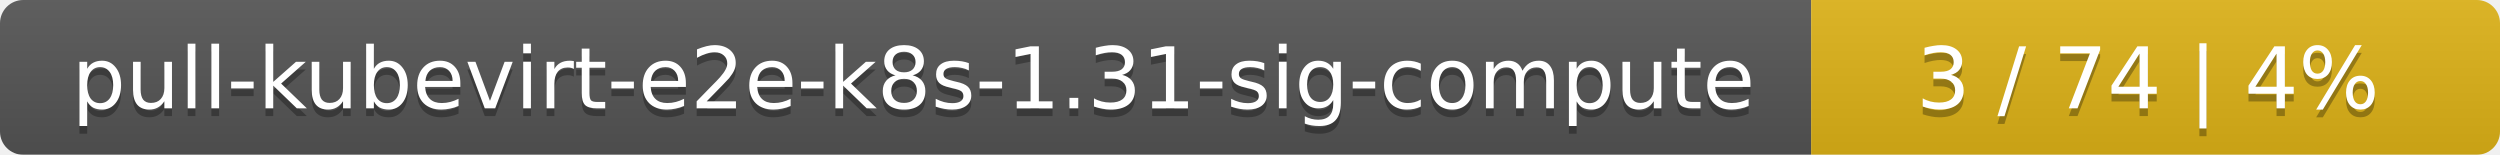
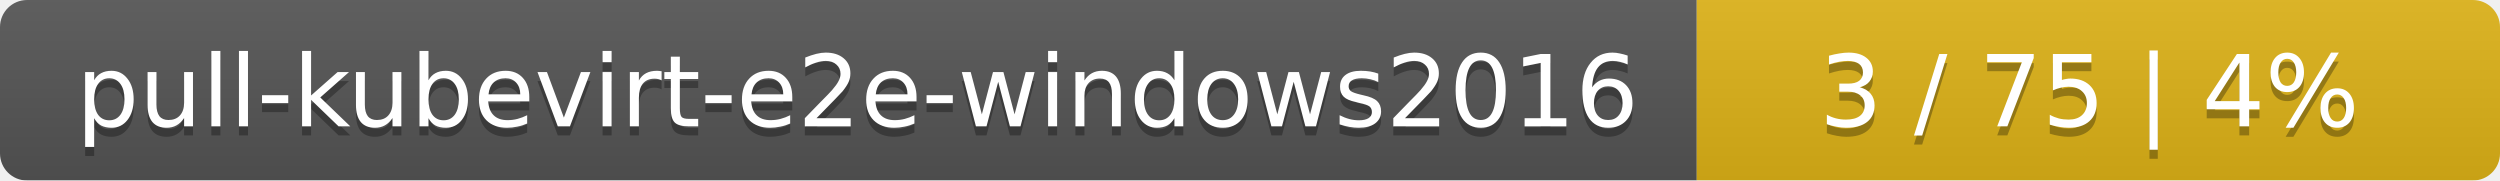
- <svg xmlns="http://www.w3.org/2000/svg" width="323" height="20">
+ <svg xmlns="http://www.w3.org/2000/svg" width="277" height="20">
  <linearGradient id="smooth" x2="0" y2="100%">
    <stop offset="0" stop-color="#bbb" stop-opacity=".1" />
    <stop offset="1" stop-opacity=".1" />
  </linearGradient>
  <mask id="round">
-     <rect width="323" height="20" rx="3" fill="#fff" />
+     <rect width="277" height="20" rx="3" fill="#fff" />
  </mask>
  <g mask="url(#round)">
-     <rect width="234" height="20" fill="#555" />
-     <rect x="234" width="89" height="20" fill="#dfb317" />
-     <rect width="323" height="20" fill="url(#smooth)" />
+     <rect width="188" height="20" fill="#555" />
+     <rect x="188" width="89" height="20" fill="#dfb317" />
+     <rect width="277" height="20" fill="url(#smooth)" />
  </g>
  <g fill="#fff" text-anchor="middle" font-family="DejaVu Sans,Verdana,Geneva,sans-serif" font-size="11">
-     <text x="118" y="15" fill="#010101" fill-opacity=".3">pull-kubevirt-e2e-k8s-1.31-sig-compute</text>
-     <text x="118" y="14">pull-kubevirt-e2e-k8s-1.31-sig-compute</text>
-     <text x="277.5" y="15" fill="#010101" fill-opacity=".3">3 / 74    |    4%</text>
-     <text x="277.5" y="14">3 / 74    |    4%</text>
+     <text x="95" y="15" fill="#010101" fill-opacity=".3">pull-kubevirt-e2e-windows2016</text>
+     <text x="95" y="14">pull-kubevirt-e2e-windows2016</text>
+     <text x="231.5" y="15" fill="#010101" fill-opacity=".3">3 / 75    |    4%</text>
+     <text x="231.5" y="14">3 / 75    |    4%</text>
  </g>
</svg>
